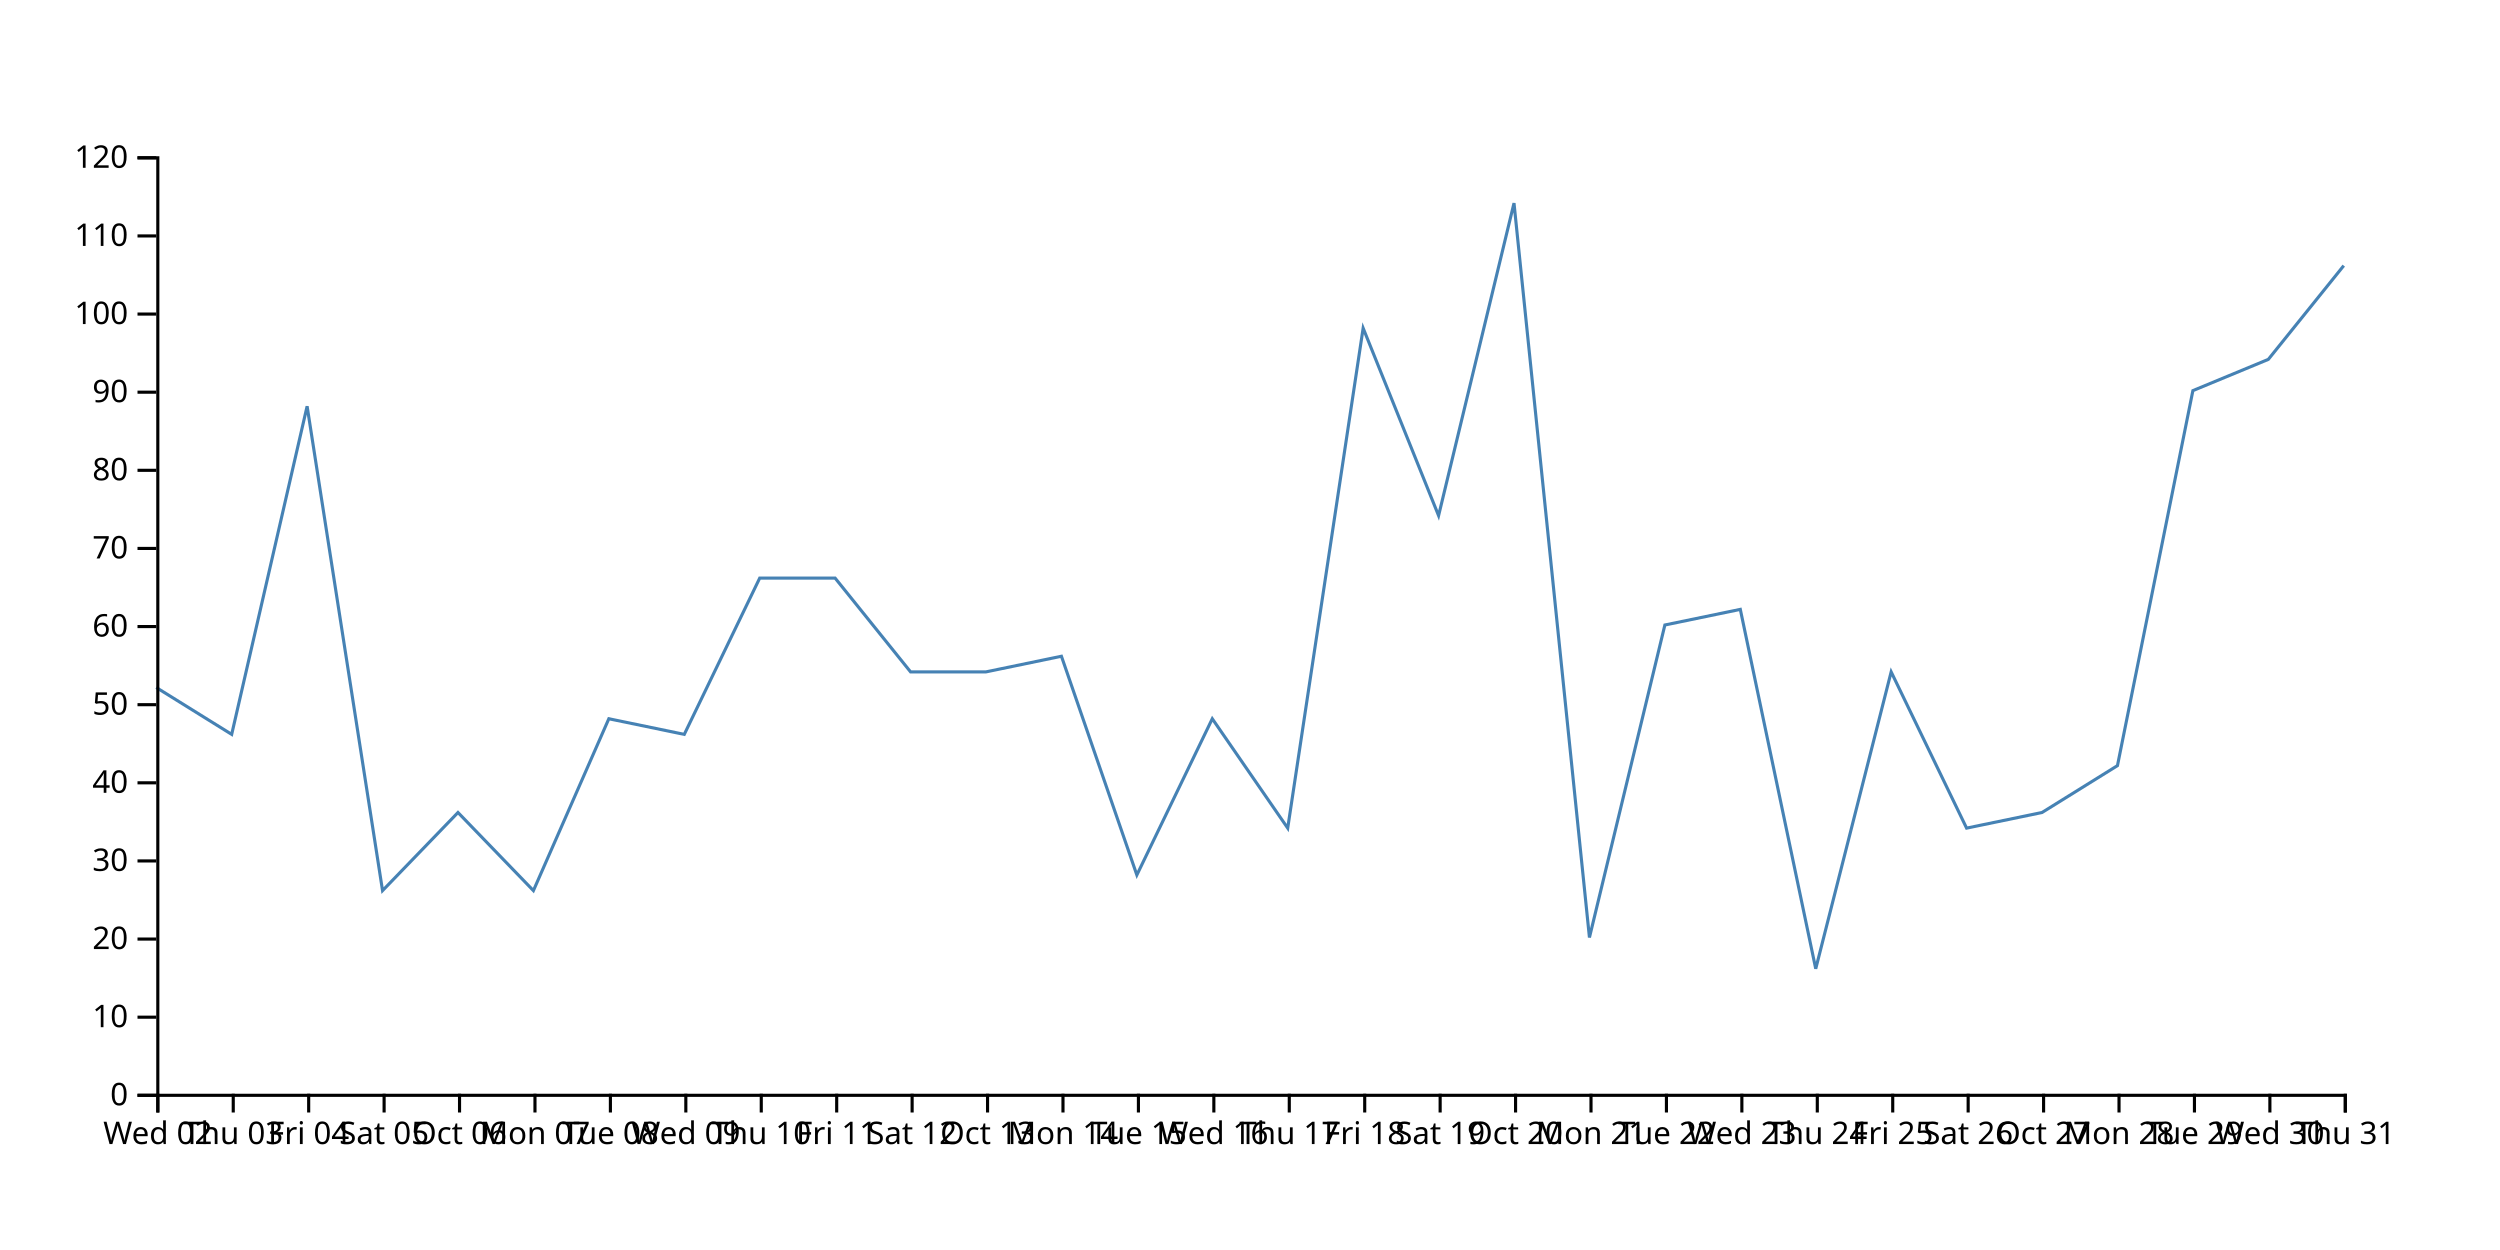
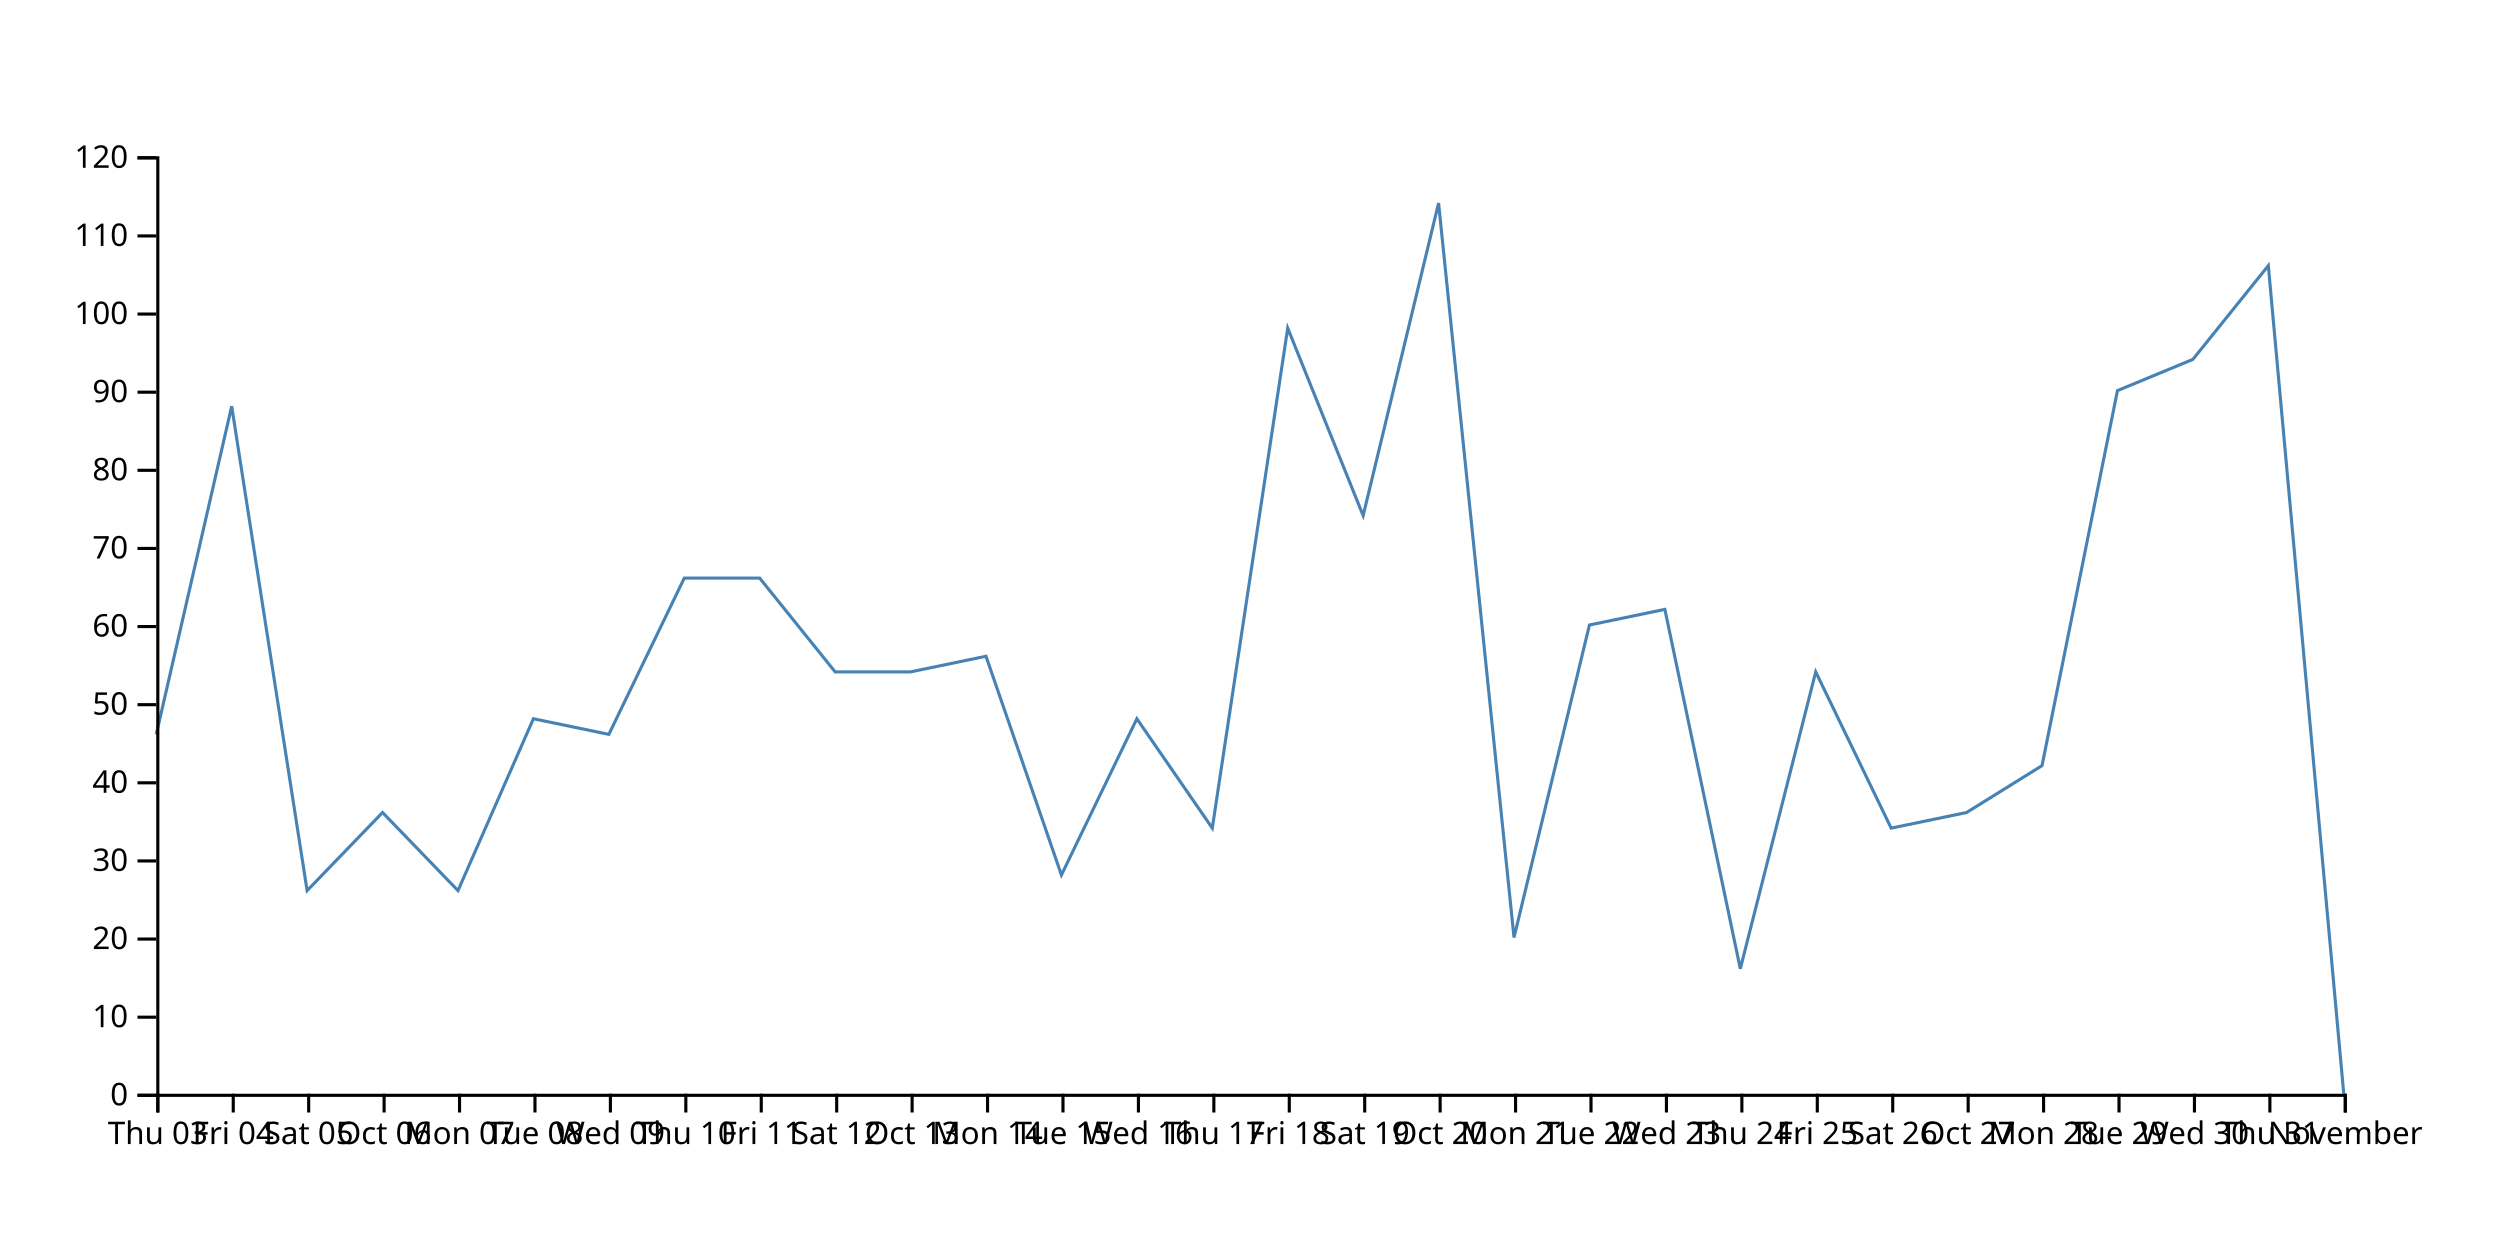
<svg xmlns="http://www.w3.org/2000/svg" width="800" height="400">
-   <path d="M750,85L725.862,115L701.724,125L677.586,245L653.448,260L629.31,265L605.172,215L581.034,310L556.897,195L532.759,200L508.621,300L484.483,65L460.345,165L436.207,105L412.069,265L387.931,230L363.793,280L339.655,210L315.517,215L291.379,215L267.241,185L243.103,185L218.966,235L194.828,230L170.69,285L146.552,260L122.414,285L98.276,130L74.138,235L50,220" fill="none" stroke="steelblue" />
+   <path d="M750,350L725.862,85L701.724,115L677.586,125L653.448,245L629.31,260L605.172,265L581.034,215L556.897,310L532.759,195L508.621,200L484.483,300L460.345,65L436.207,165L412.069,105L387.931,265L363.793,230L339.655,280L315.517,210L291.379,215L267.241,215L243.103,185L218.966,185L194.828,235L170.69,230L146.552,285L122.414,260L98.276,285L74.138,130L50,235" fill="none" stroke="steelblue" />
  <g transform="translate(0,350)" fill="none" font-size="10" font-family="sans-serif" text-anchor="middle">
    <path class="domain" stroke="currentColor" d="M50.5,6V0.5H750.5V6" />
    <g class="tick" opacity="1" transform="translate(50.5,0)">
      <line stroke="currentColor" y2="6" />
-       <text fill="currentColor" y="9" dy="0.71em">Wed 02</text>
+       <text fill="currentColor" y="9" dy="0.71em">Thu 03</text>
    </g>
    <g class="tick" opacity="1" transform="translate(74.63793,0)">
      <line stroke="currentColor" y2="6" />
-       <text fill="currentColor" y="9" dy="0.71em">Thu 03</text>
+       <text fill="currentColor" y="9" dy="0.71em">Fri 04</text>
    </g>
    <g class="tick" opacity="1" transform="translate(98.77586,0)">
      <line stroke="currentColor" y2="6" />
-       <text fill="currentColor" y="9" dy="0.71em">Fri 04</text>
+       <text fill="currentColor" y="9" dy="0.71em">Sat 05</text>
    </g>
    <g class="tick" opacity="1" transform="translate(122.9138,0)">
      <line stroke="currentColor" y2="6" />
-       <text fill="currentColor" y="9" dy="0.71em">Sat 05</text>
+       <text fill="currentColor" y="9" dy="0.71em">Oct 06</text>
    </g>
    <g class="tick" opacity="1" transform="translate(147.0517,0)">
      <line stroke="currentColor" y2="6" />
-       <text fill="currentColor" y="9" dy="0.71em">Oct 06</text>
+       <text fill="currentColor" y="9" dy="0.71em">Mon 07</text>
    </g>
    <g class="tick" opacity="1" transform="translate(171.1897,0)">
      <line stroke="currentColor" y2="6" />
-       <text fill="currentColor" y="9" dy="0.71em">Mon 07</text>
+       <text fill="currentColor" y="9" dy="0.71em">Tue 08</text>
    </g>
    <g class="tick" opacity="1" transform="translate(195.3276,0)">
      <line stroke="currentColor" y2="6" />
-       <text fill="currentColor" y="9" dy="0.71em">Tue 08</text>
+       <text fill="currentColor" y="9" dy="0.71em">Wed 09</text>
    </g>
    <g class="tick" opacity="1" transform="translate(219.4655,0)">
      <line stroke="currentColor" y2="6" />
-       <text fill="currentColor" y="9" dy="0.71em">Wed 09</text>
+       <text fill="currentColor" y="9" dy="0.71em">Thu 10</text>
    </g>
    <g class="tick" opacity="1" transform="translate(243.6034,0)">
      <line stroke="currentColor" y2="6" />
-       <text fill="currentColor" y="9" dy="0.71em">Thu 10</text>
+       <text fill="currentColor" y="9" dy="0.71em">Fri 11</text>
    </g>
    <g class="tick" opacity="1" transform="translate(267.7414,0)">
      <line stroke="currentColor" y2="6" />
-       <text fill="currentColor" y="9" dy="0.71em">Fri 11</text>
+       <text fill="currentColor" y="9" dy="0.71em">Sat 12</text>
    </g>
    <g class="tick" opacity="1" transform="translate(291.8793,0)">
      <line stroke="currentColor" y2="6" />
-       <text fill="currentColor" y="9" dy="0.71em">Sat 12</text>
+       <text fill="currentColor" y="9" dy="0.71em">Oct 13</text>
    </g>
    <g class="tick" opacity="1" transform="translate(316.0172,0)">
      <line stroke="currentColor" y2="6" />
-       <text fill="currentColor" y="9" dy="0.71em">Oct 13</text>
+       <text fill="currentColor" y="9" dy="0.71em">Mon 14</text>
    </g>
    <g class="tick" opacity="1" transform="translate(340.1552,0)">
      <line stroke="currentColor" y2="6" />
-       <text fill="currentColor" y="9" dy="0.71em">Mon 14</text>
+       <text fill="currentColor" y="9" dy="0.71em">Tue 15</text>
    </g>
    <g class="tick" opacity="1" transform="translate(364.2931,0)">
      <line stroke="currentColor" y2="6" />
-       <text fill="currentColor" y="9" dy="0.71em">Tue 15</text>
+       <text fill="currentColor" y="9" dy="0.71em">Wed 16</text>
    </g>
    <g class="tick" opacity="1" transform="translate(388.431,0)">
      <line stroke="currentColor" y2="6" />
-       <text fill="currentColor" y="9" dy="0.71em">Wed 16</text>
+       <text fill="currentColor" y="9" dy="0.71em">Thu 17</text>
    </g>
    <g class="tick" opacity="1" transform="translate(412.569,0)">
      <line stroke="currentColor" y2="6" />
-       <text fill="currentColor" y="9" dy="0.71em">Thu 17</text>
+       <text fill="currentColor" y="9" dy="0.71em">Fri 18</text>
    </g>
    <g class="tick" opacity="1" transform="translate(436.7069,0)">
      <line stroke="currentColor" y2="6" />
-       <text fill="currentColor" y="9" dy="0.71em">Fri 18</text>
+       <text fill="currentColor" y="9" dy="0.71em">Sat 19</text>
    </g>
    <g class="tick" opacity="1" transform="translate(460.8448,0)">
      <line stroke="currentColor" y2="6" />
-       <text fill="currentColor" y="9" dy="0.71em">Sat 19</text>
+       <text fill="currentColor" y="9" dy="0.71em">Oct 20</text>
    </g>
    <g class="tick" opacity="1" transform="translate(484.9828,0)">
      <line stroke="currentColor" y2="6" />
-       <text fill="currentColor" y="9" dy="0.71em">Oct 20</text>
+       <text fill="currentColor" y="9" dy="0.71em">Mon 21</text>
    </g>
    <g class="tick" opacity="1" transform="translate(509.1207,0)">
      <line stroke="currentColor" y2="6" />
-       <text fill="currentColor" y="9" dy="0.71em">Mon 21</text>
+       <text fill="currentColor" y="9" dy="0.71em">Tue 22</text>
    </g>
    <g class="tick" opacity="1" transform="translate(533.2586,0)">
      <line stroke="currentColor" y2="6" />
-       <text fill="currentColor" y="9" dy="0.71em">Tue 22</text>
+       <text fill="currentColor" y="9" dy="0.71em">Wed 23</text>
    </g>
    <g class="tick" opacity="1" transform="translate(557.3966,0)">
      <line stroke="currentColor" y2="6" />
-       <text fill="currentColor" y="9" dy="0.71em">Wed 23</text>
+       <text fill="currentColor" y="9" dy="0.71em">Thu 24</text>
    </g>
    <g class="tick" opacity="1" transform="translate(581.5345,0)">
      <line stroke="currentColor" y2="6" />
-       <text fill="currentColor" y="9" dy="0.71em">Thu 24</text>
+       <text fill="currentColor" y="9" dy="0.71em">Fri 25</text>
    </g>
    <g class="tick" opacity="1" transform="translate(605.6724,0)">
      <line stroke="currentColor" y2="6" />
-       <text fill="currentColor" y="9" dy="0.71em">Fri 25</text>
+       <text fill="currentColor" y="9" dy="0.71em">Sat 26</text>
    </g>
    <g class="tick" opacity="1" transform="translate(629.8103,0)">
      <line stroke="currentColor" y2="6" />
-       <text fill="currentColor" y="9" dy="0.71em">Sat 26</text>
+       <text fill="currentColor" y="9" dy="0.71em">Oct 27</text>
    </g>
    <g class="tick" opacity="1" transform="translate(653.9483,0)">
      <line stroke="currentColor" y2="6" />
-       <text fill="currentColor" y="9" dy="0.71em">Oct 27</text>
+       <text fill="currentColor" y="9" dy="0.71em">Mon 28</text>
    </g>
    <g class="tick" opacity="1" transform="translate(678.0862,0)">
      <line stroke="currentColor" y2="6" />
-       <text fill="currentColor" y="9" dy="0.71em">Mon 28</text>
+       <text fill="currentColor" y="9" dy="0.71em">Tue 29</text>
    </g>
    <g class="tick" opacity="1" transform="translate(702.2241,0)">
      <line stroke="currentColor" y2="6" />
-       <text fill="currentColor" y="9" dy="0.71em">Tue 29</text>
+       <text fill="currentColor" y="9" dy="0.71em">Wed 30</text>
    </g>
    <g class="tick" opacity="1" transform="translate(726.3621,0)">
      <line stroke="currentColor" y2="6" />
-       <text fill="currentColor" y="9" dy="0.71em">Wed 30</text>
+       <text fill="currentColor" y="9" dy="0.71em">Thu 31</text>
    </g>
    <g class="tick" opacity="1" transform="translate(750.5,0)">
      <line stroke="currentColor" y2="6" />
-       <text fill="currentColor" y="9" dy="0.71em">Thu 31</text>
+       <text fill="currentColor" y="9" dy="0.71em">November</text>
    </g>
  </g>
  <g transform="translate(50,0)" fill="none" font-size="10" font-family="sans-serif" text-anchor="end">
    <path class="domain" stroke="currentColor" d="M-6,350.5H0.5V50.5H-6" />
    <g class="tick" opacity="1" transform="translate(0,350.5)">
      <line stroke="currentColor" x2="-6" />
      <text fill="currentColor" x="-9" dy="0.32em">0</text>
    </g>
    <g class="tick" opacity="1" transform="translate(0,325.5)">
      <line stroke="currentColor" x2="-6" />
      <text fill="currentColor" x="-9" dy="0.32em">10</text>
    </g>
    <g class="tick" opacity="1" transform="translate(0,300.5)">
      <line stroke="currentColor" x2="-6" />
      <text fill="currentColor" x="-9" dy="0.32em">20</text>
    </g>
    <g class="tick" opacity="1" transform="translate(0,275.5)">
      <line stroke="currentColor" x2="-6" />
      <text fill="currentColor" x="-9" dy="0.32em">30</text>
    </g>
    <g class="tick" opacity="1" transform="translate(0,250.5)">
      <line stroke="currentColor" x2="-6" />
      <text fill="currentColor" x="-9" dy="0.32em">40</text>
    </g>
    <g class="tick" opacity="1" transform="translate(0,225.5)">
      <line stroke="currentColor" x2="-6" />
      <text fill="currentColor" x="-9" dy="0.32em">50</text>
    </g>
    <g class="tick" opacity="1" transform="translate(0,200.5)">
      <line stroke="currentColor" x2="-6" />
      <text fill="currentColor" x="-9" dy="0.32em">60</text>
    </g>
    <g class="tick" opacity="1" transform="translate(0,175.5)">
      <line stroke="currentColor" x2="-6" />
      <text fill="currentColor" x="-9" dy="0.32em">70</text>
    </g>
    <g class="tick" opacity="1" transform="translate(0,150.5)">
      <line stroke="currentColor" x2="-6" />
      <text fill="currentColor" x="-9" dy="0.32em">80</text>
    </g>
    <g class="tick" opacity="1" transform="translate(0,125.5)">
      <line stroke="currentColor" x2="-6" />
      <text fill="currentColor" x="-9" dy="0.32em">90</text>
    </g>
    <g class="tick" opacity="1" transform="translate(0,100.5)">
      <line stroke="currentColor" x2="-6" />
      <text fill="currentColor" x="-9" dy="0.32em">100</text>
    </g>
    <g class="tick" opacity="1" transform="translate(0,75.5)">
      <line stroke="currentColor" x2="-6" />
      <text fill="currentColor" x="-9" dy="0.32em">110</text>
    </g>
    <g class="tick" opacity="1" transform="translate(0,50.5)">
      <line stroke="currentColor" x2="-6" />
      <text fill="currentColor" x="-9" dy="0.32em">120</text>
    </g>
  </g>
</svg>
